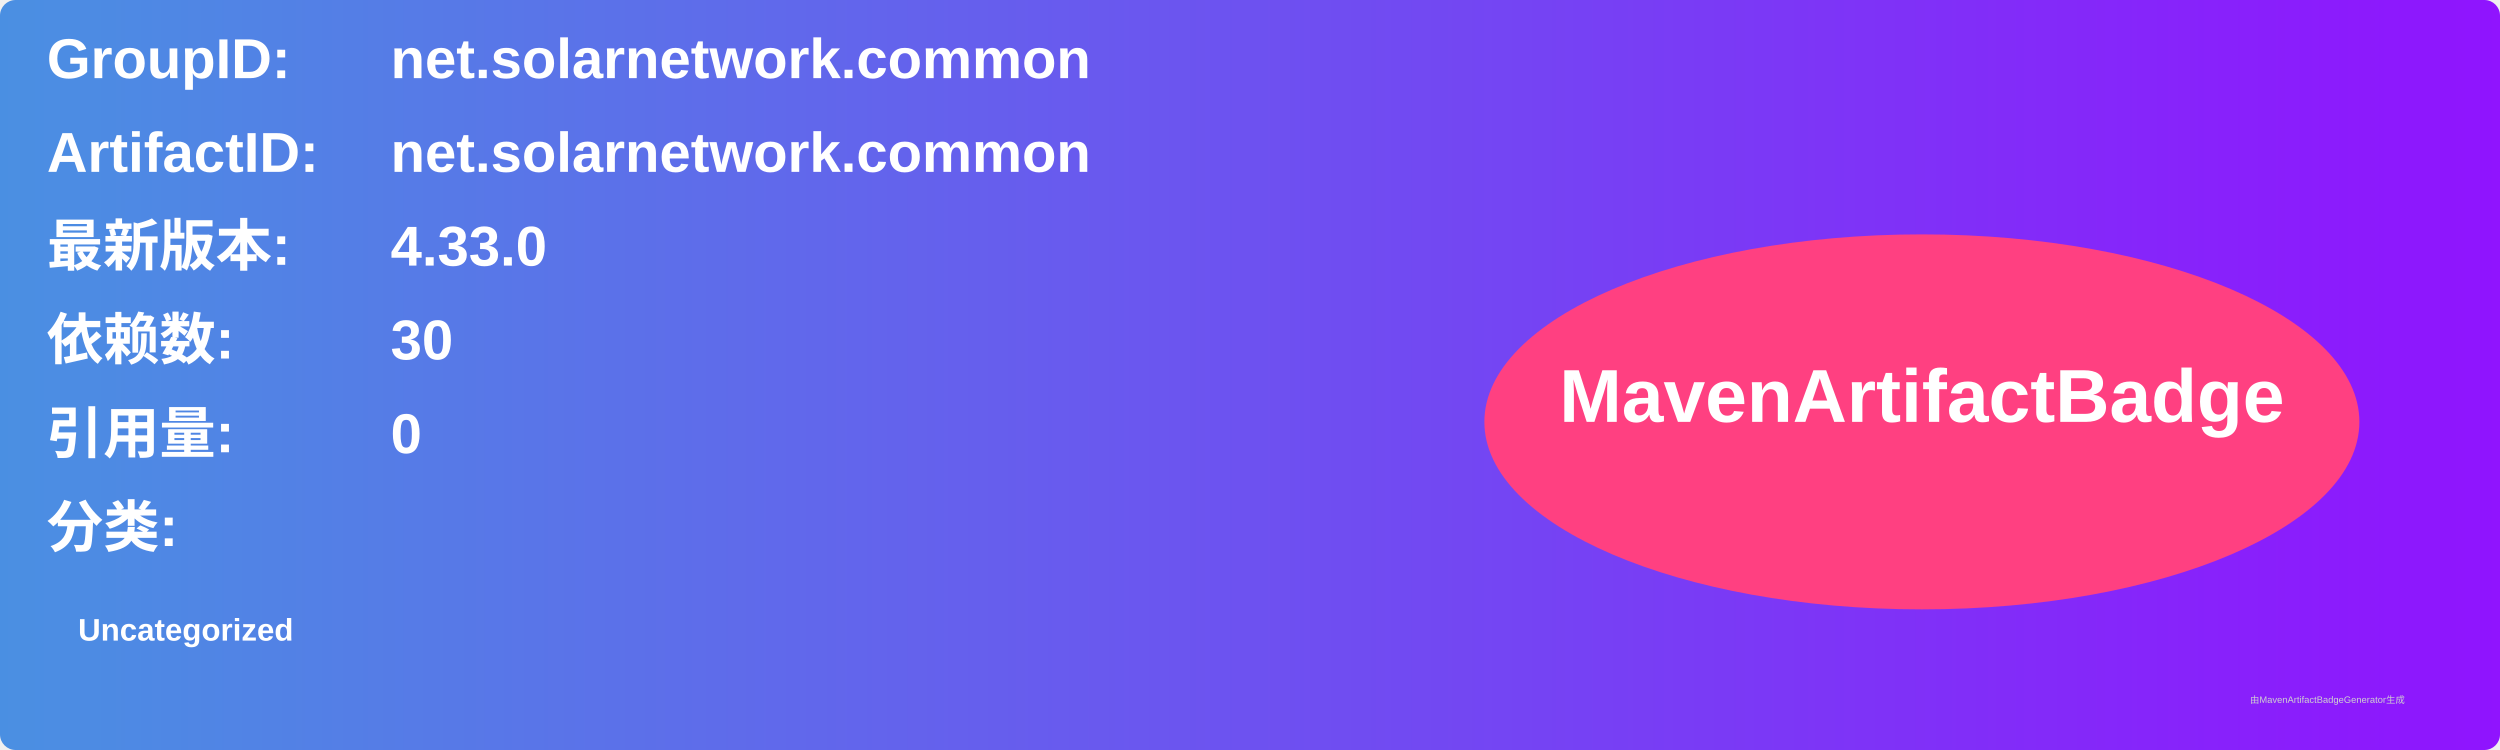
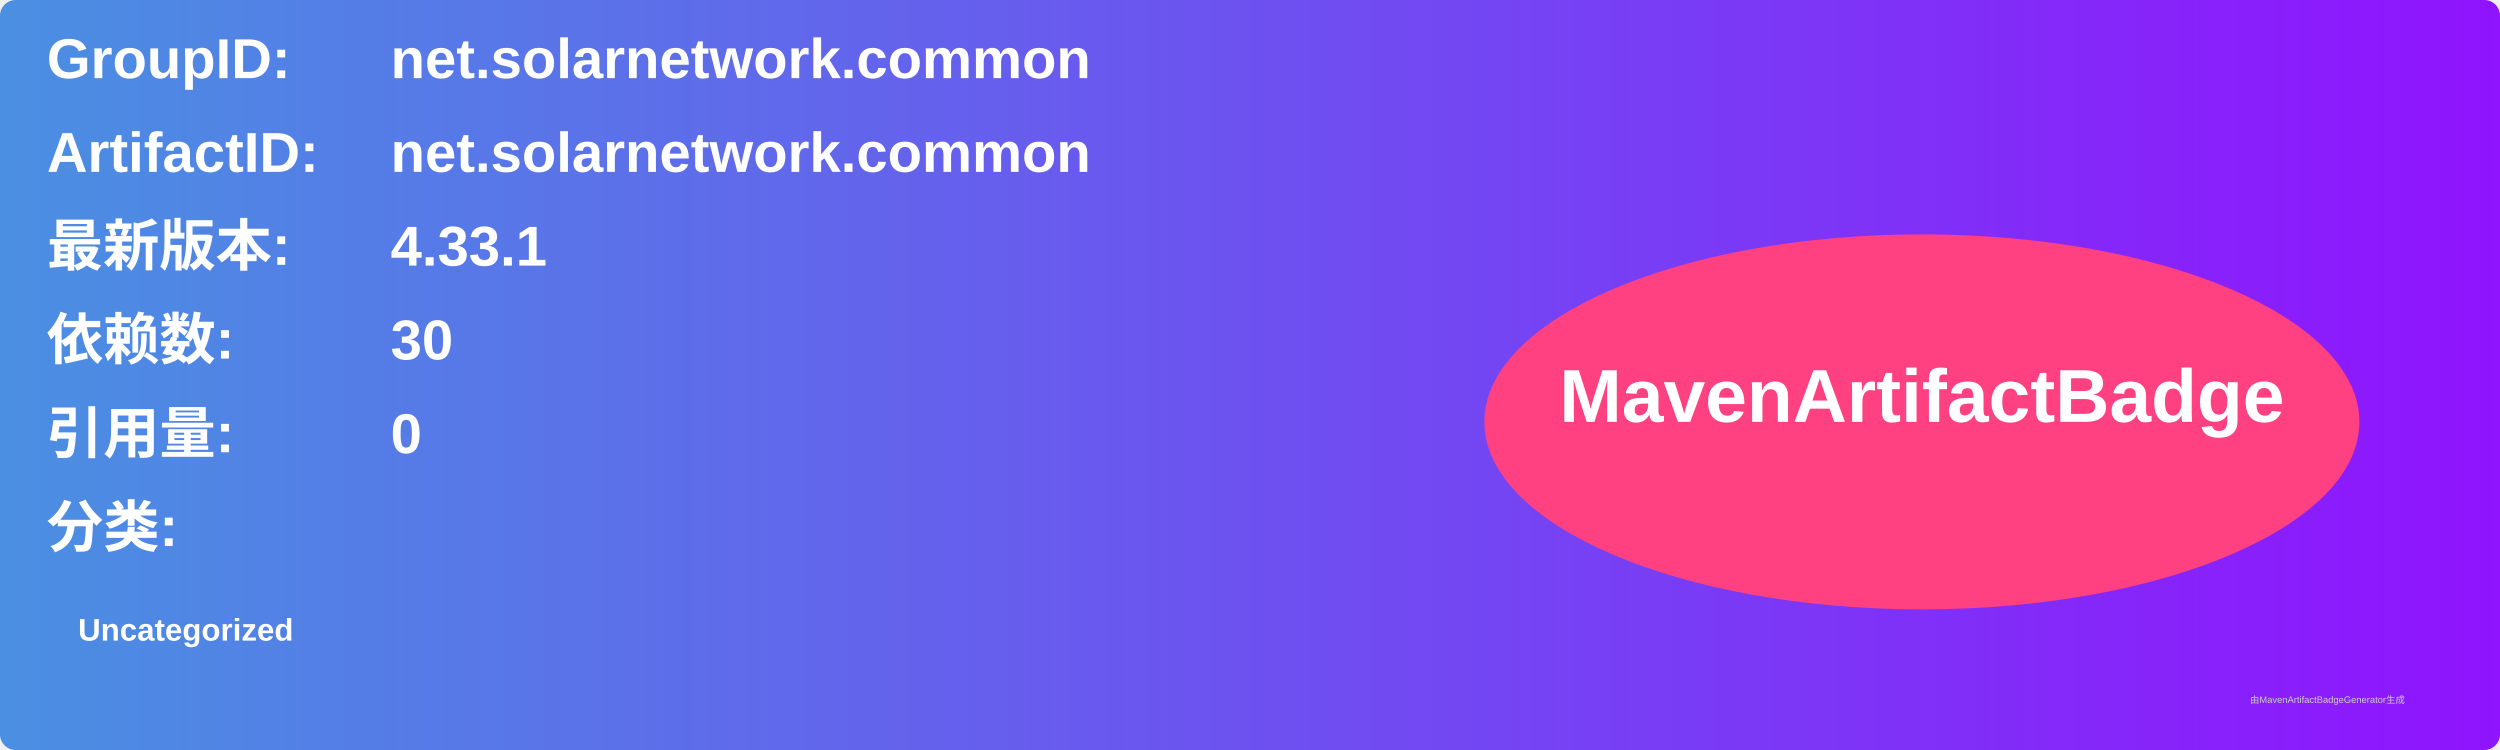
<svg xmlns="http://www.w3.org/2000/svg" width="800" height="240" viewBox="0 0 800 240">
  <linearGradient id="grad" x1="0%" y1="0%" x2="100%" y2="0%">
    <stop offset="0%" stop-color="#4a90e2" />
    <stop offset="100%" stop-color="#9013fe" />
  </linearGradient>
  <rect width="100%" height="100%" rx="5" ry="5" fill="url(#grad)" />
  <g transform="translate(15, 15)">
    <text x="0" y="10" font-family="Arial" font-size="18" fill="white" font-weight="bold" width="260">GroupID:</text>
    <text x="110" y="10" font-family="Arial" font-size="18" fill="white" font-weight="bold" width="460">net.solarnetwork.common</text>
    <text x="0" y="40" font-family="Arial" font-size="18" fill="white" font-weight="bold" width="260">ArtifactID:</text>
    <text x="110" y="40" font-family="Arial" font-size="18" fill="white" font-weight="bold" width="460">net.solarnetwork.common</text>
    <text x="0" y="70" font-family="Arial" font-size="18" fill="white" font-weight="bold">最新版本:</text>
    <text x="110" y="70" font-family="Arial" font-size="18" fill="white" font-weight="bold">
-       <tspan font-weight="bold">4.33.0</tspan>
+       <tspan font-weight="bold">4.33.1</tspan>
    </text>
    <text x="0" y="100" font-family="Arial" font-size="18" fill="white" font-weight="bold">依赖数: </text>
    <text x="110" y="100" font-family="Arial" font-size="18" fill="white">
      <tspan font-weight="bold">30</tspan>
    </text>
    <text x="0" y="130" font-family="Arial" font-size="18" fill="white" font-weight="bold">引用量: </text>
    <text x="110" y="130" font-family="Arial" font-size="18" fill="white">
      <tspan font-weight="bold">0</tspan>
    </text>
    <text x="0" y="160" font-family="Arial" font-size="18" fill="white" font-weight="bold">分类:</text>
    <text x="10" y="190" font-family="Arial" font-size="10" fill="white">
      <tspan font-weight="bold">Uncategorized</tspan>
    </text>
    <ellipse cx="600" cy="120" rx="140" ry="60" fill="#ff4081" />
    <text x="600" y="120" text-anchor="middle" font-family="Arial" font-size="24" fill="white" font-weight="bold">MavenArtifactBadge</text>
  </g>
  <text x="720" y="225" font-family="Arial" font-size="3" fill="#d0d0d0">由MavenArtifactBadgeGenerator生成</text>
</svg>
